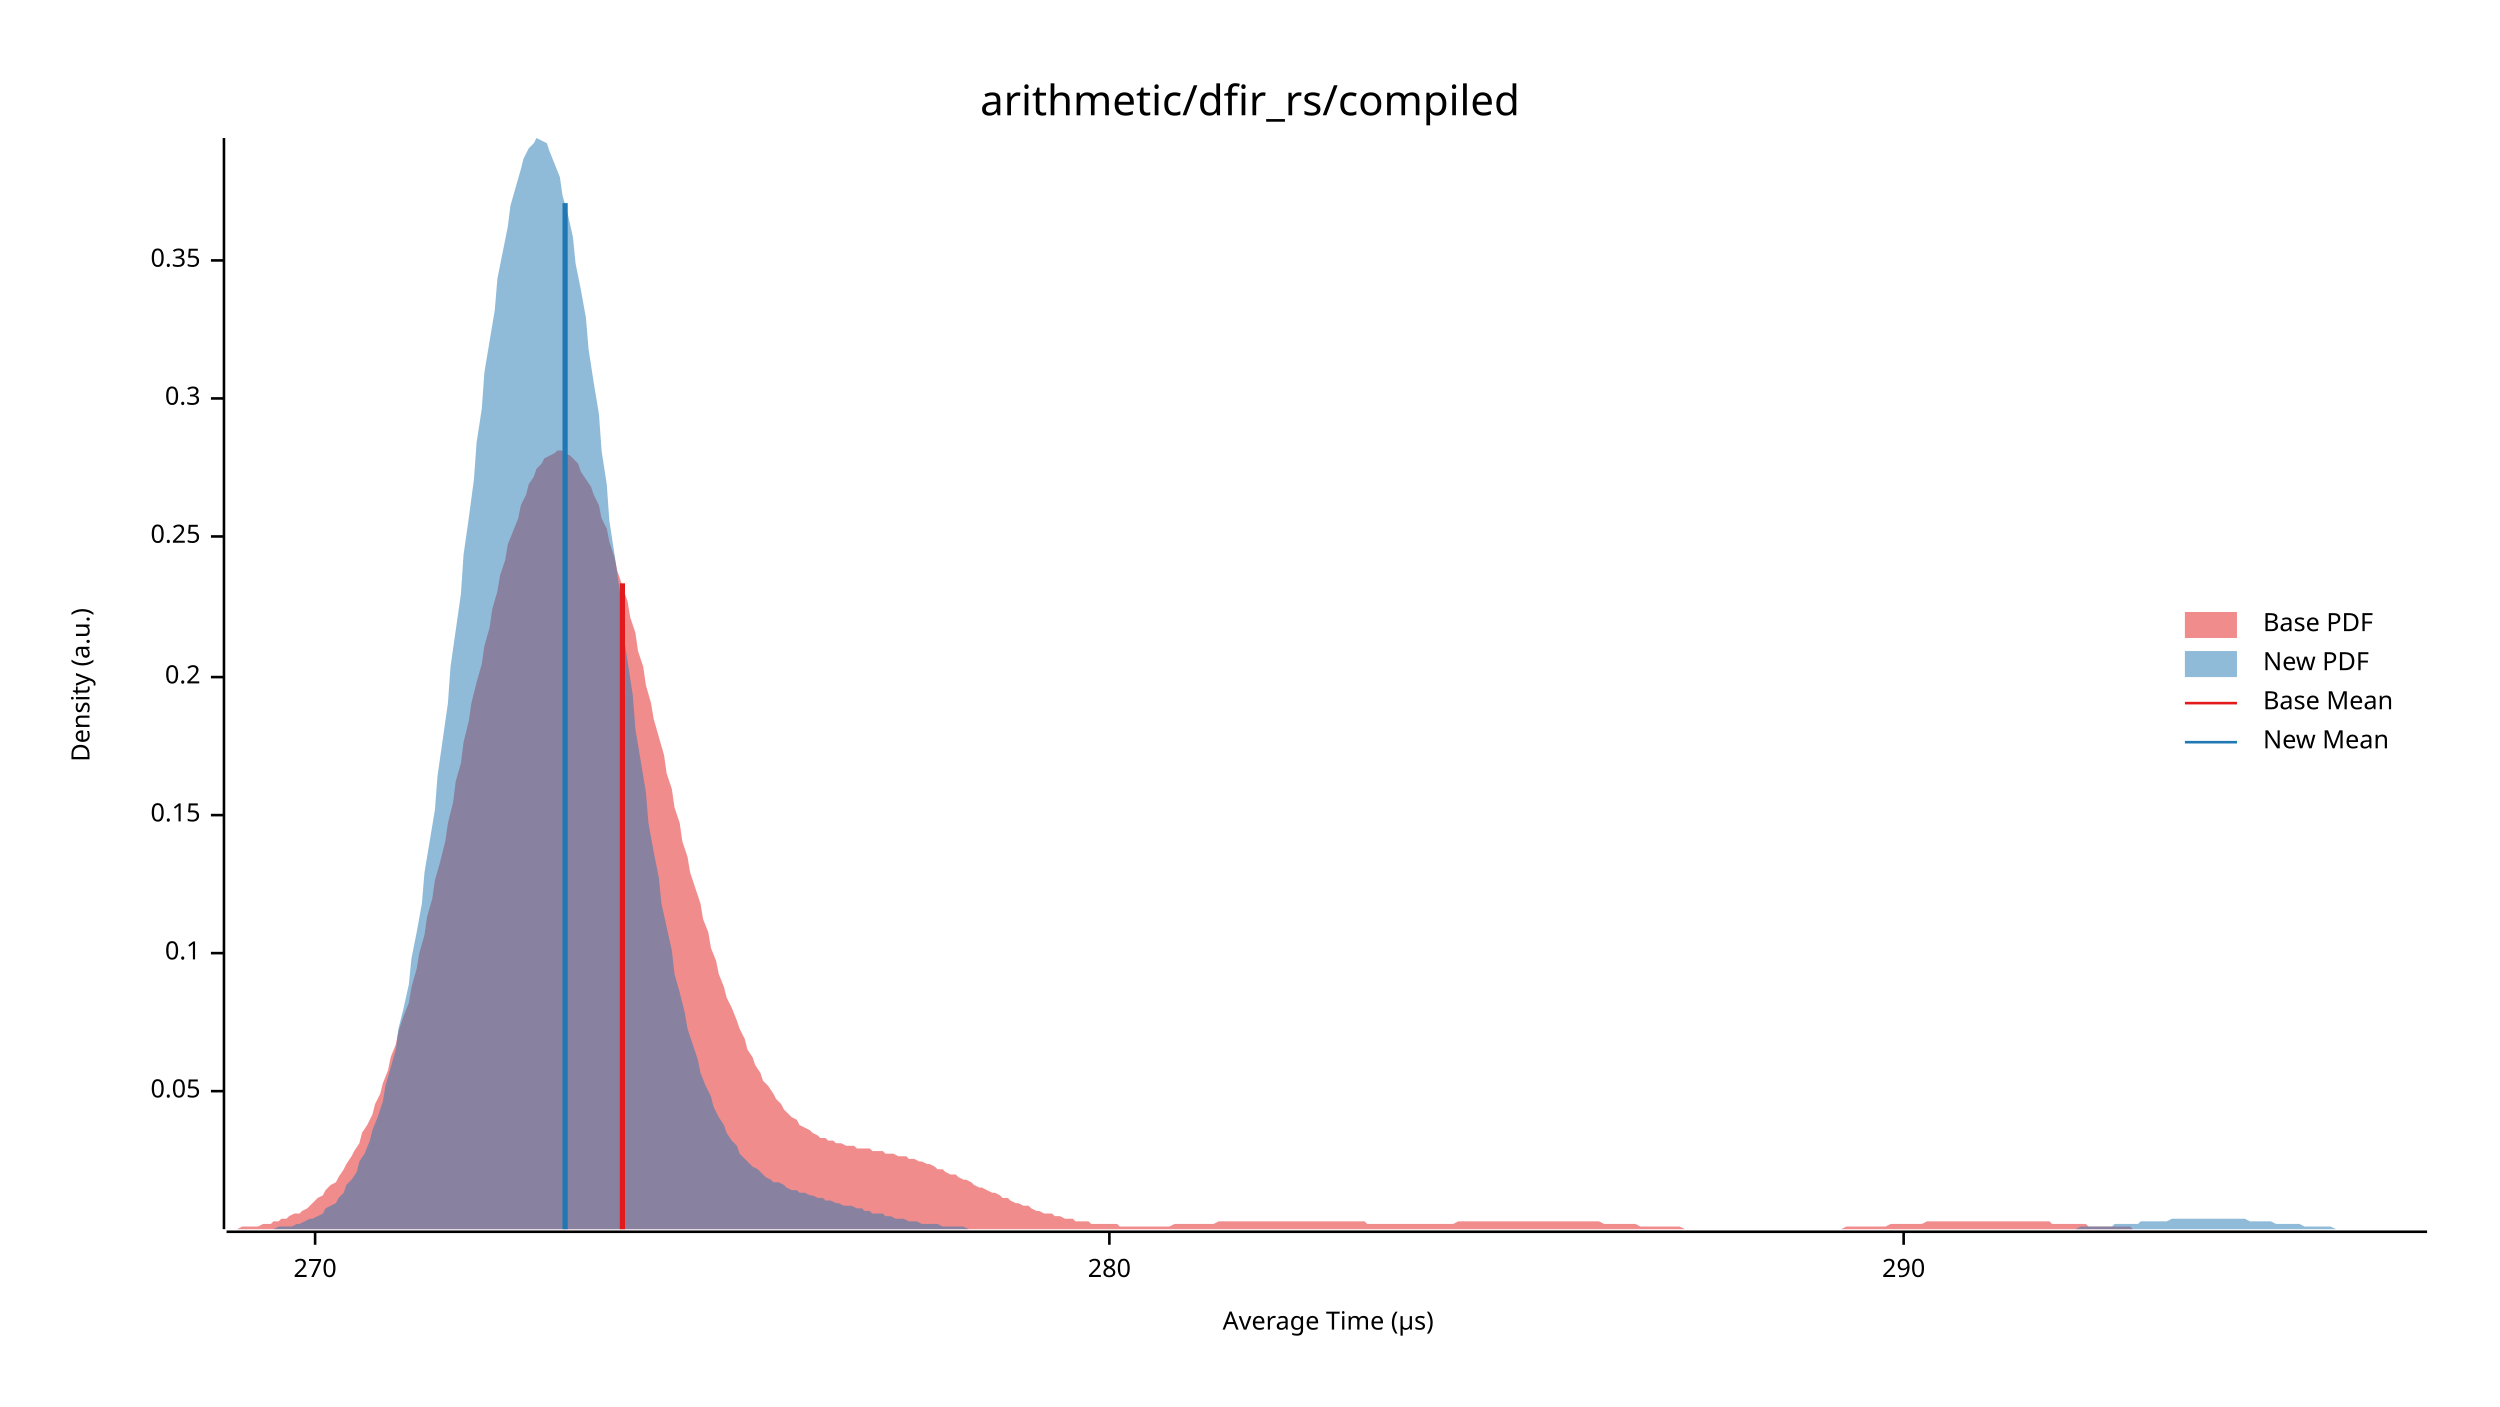
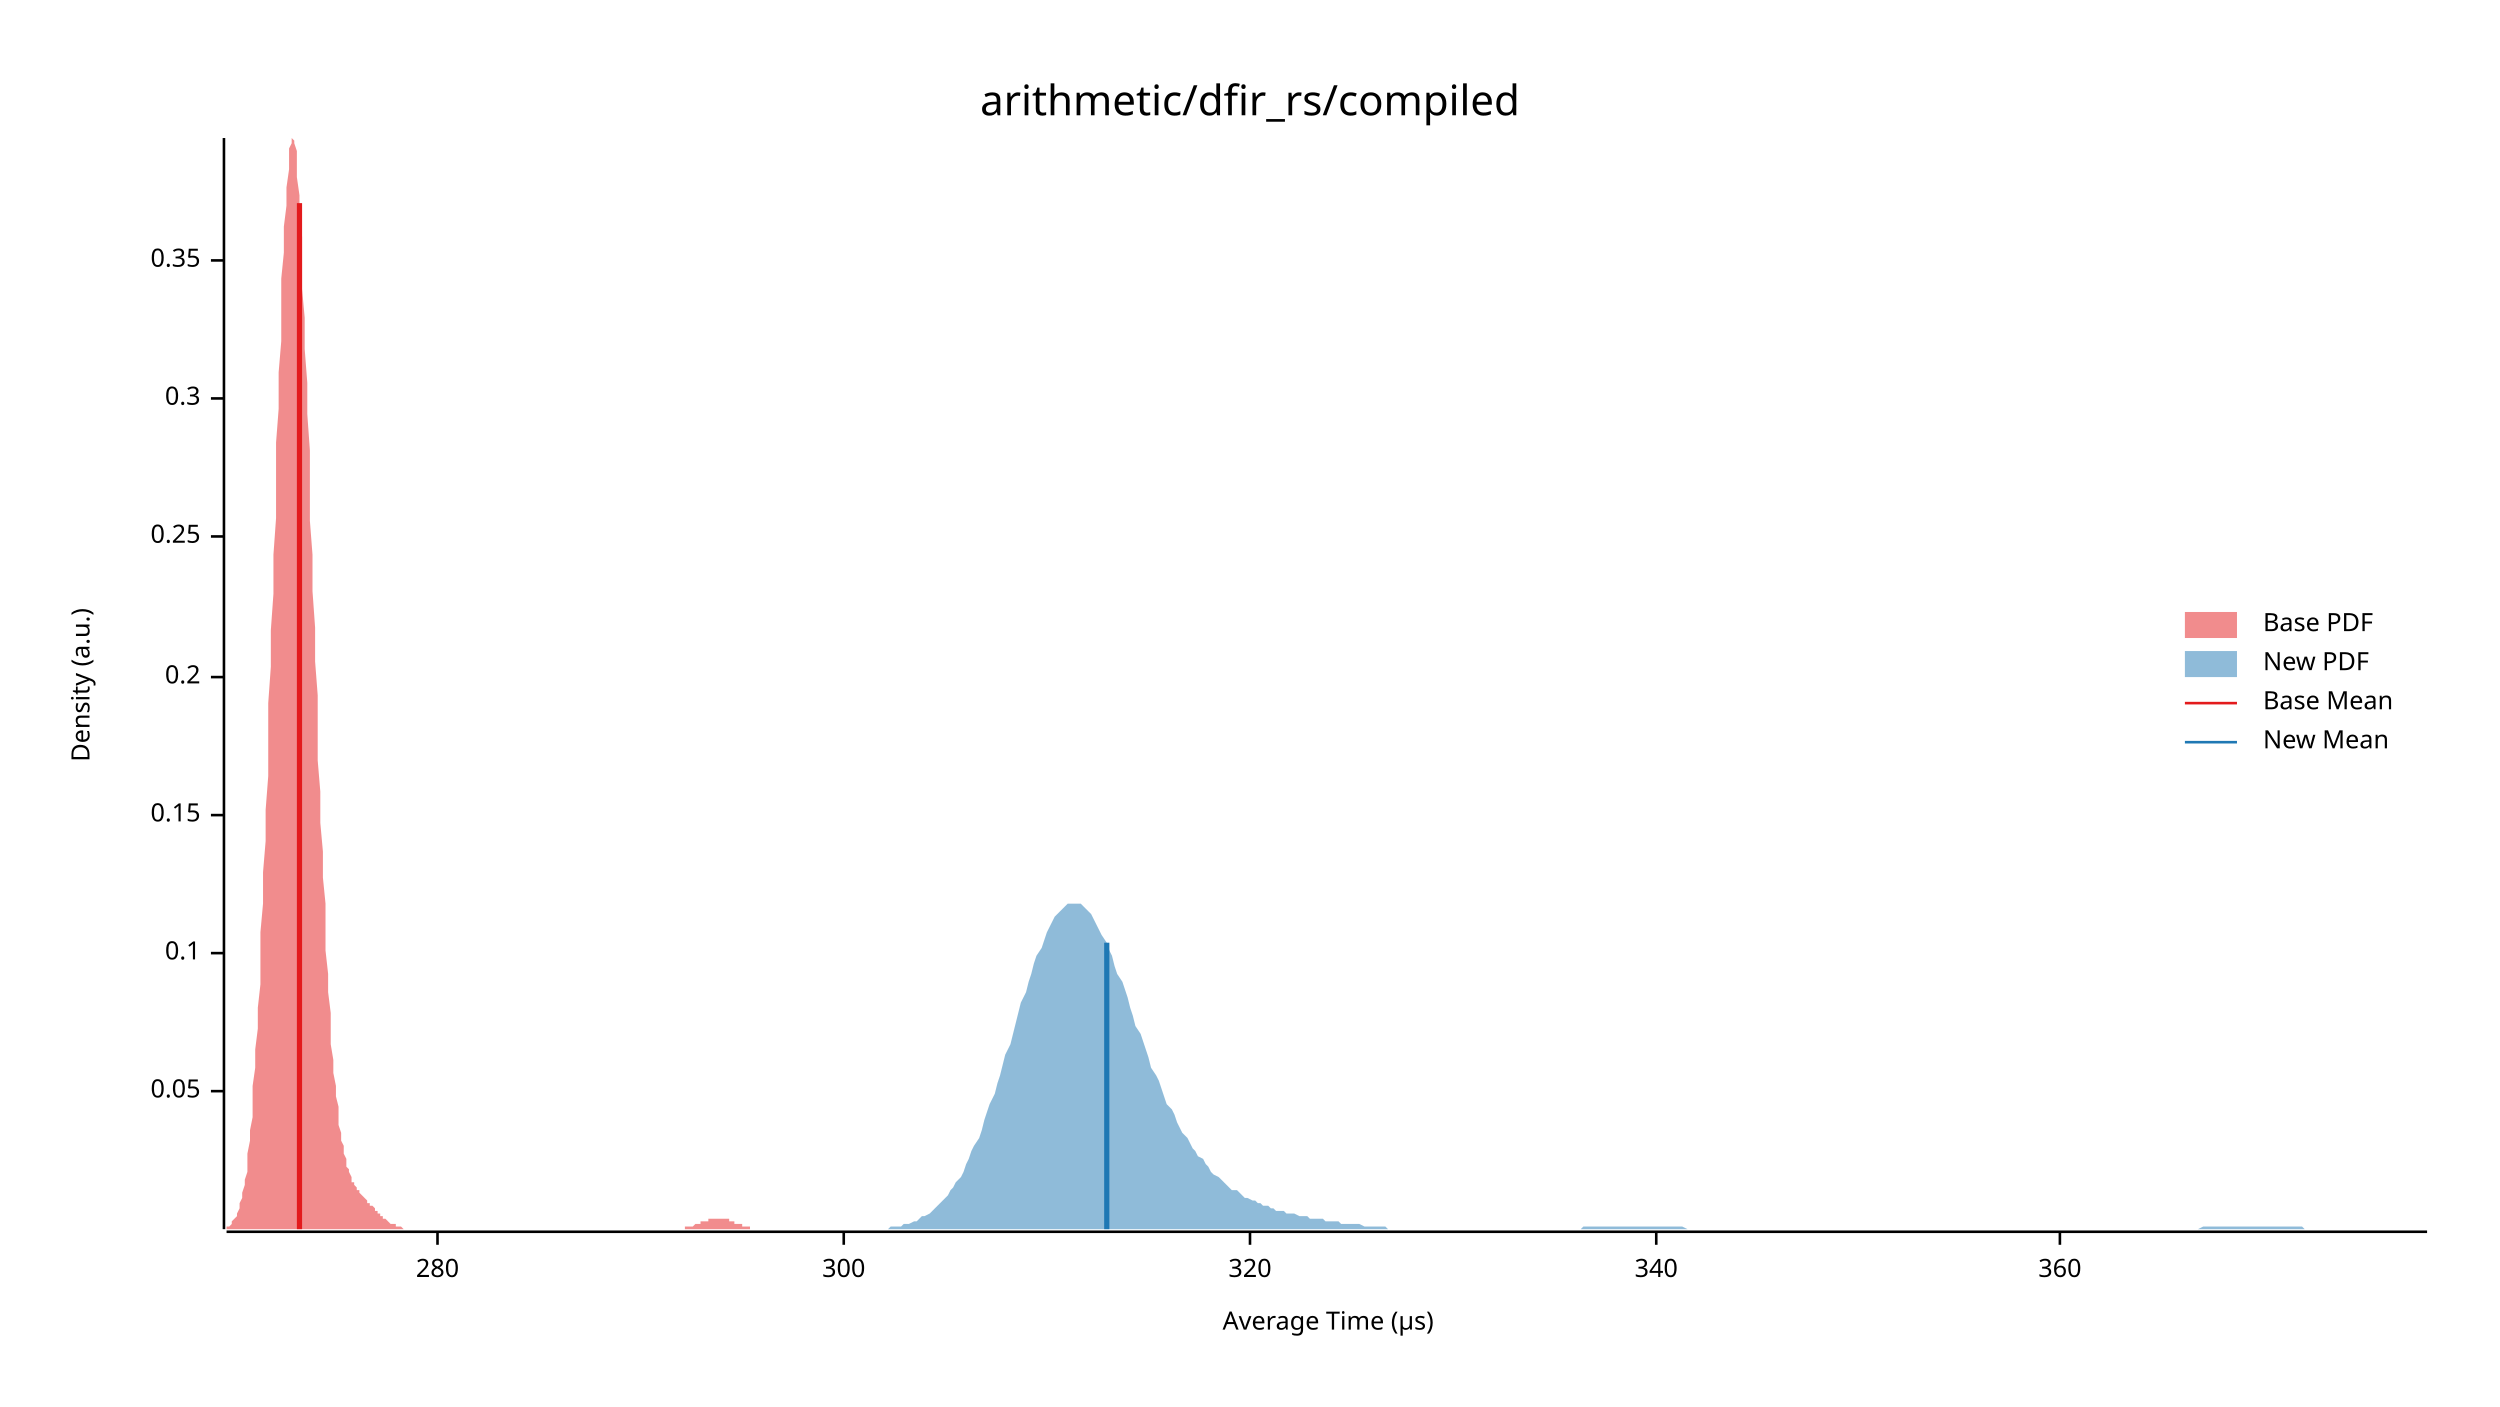
<svg xmlns="http://www.w3.org/2000/svg" width="960" height="540" viewBox="0 0 960 540">
  <text x="480" y="32" dy="0.76em" text-anchor="middle" font-family="sans-serif" font-size="16.129" opacity="1" fill="#000000">
arithmetic/dfir_rs/compiled
</text>
  <text x="27" y="263" dy="0.76em" text-anchor="middle" font-family="sans-serif" font-size="9.677" opacity="1" fill="#000000" transform="rotate(270, 27, 263)">
Density (a.u.)
</text>
  <text x="510" y="513" dy="-0.5ex" text-anchor="middle" font-family="sans-serif" font-size="9.677" opacity="1" fill="#000000">
Average Time (µs)
</text>
  <polyline fill="none" opacity="1" stroke="#000000" stroke-width="1" points="86,53 86,472 " />
  <text x="77" y="419" dy="0.5ex" text-anchor="end" font-family="sans-serif" font-size="9.677" opacity="1" fill="#000000">
0.05
</text>
  <polyline fill="none" opacity="1" stroke="#000000" stroke-width="1" points="81,419 86,419 " />
  <text x="77" y="366" dy="0.5ex" text-anchor="end" font-family="sans-serif" font-size="9.677" opacity="1" fill="#000000">
0.1
</text>
  <polyline fill="none" opacity="1" stroke="#000000" stroke-width="1" points="81,366 86,366 " />
  <text x="77" y="313" dy="0.5ex" text-anchor="end" font-family="sans-serif" font-size="9.677" opacity="1" fill="#000000">
0.15
</text>
  <polyline fill="none" opacity="1" stroke="#000000" stroke-width="1" points="81,313 86,313 " />
  <text x="77" y="260" dy="0.5ex" text-anchor="end" font-family="sans-serif" font-size="9.677" opacity="1" fill="#000000">
0.2
</text>
  <polyline fill="none" opacity="1" stroke="#000000" stroke-width="1" points="81,260 86,260 " />
  <text x="77" y="206" dy="0.5ex" text-anchor="end" font-family="sans-serif" font-size="9.677" opacity="1" fill="#000000">
0.25
</text>
  <polyline fill="none" opacity="1" stroke="#000000" stroke-width="1" points="81,206 86,206 " />
  <text x="77" y="153" dy="0.5ex" text-anchor="end" font-family="sans-serif" font-size="9.677" opacity="1" fill="#000000">
0.3
</text>
  <polyline fill="none" opacity="1" stroke="#000000" stroke-width="1" points="81,153 86,153 " />
  <text x="77" y="100" dy="0.5ex" text-anchor="end" font-family="sans-serif" font-size="9.677" opacity="1" fill="#000000">
0.35
</text>
  <polyline fill="none" opacity="1" stroke="#000000" stroke-width="1" points="81,100 86,100 " />
  <polyline fill="none" opacity="1" stroke="#000000" stroke-width="1" points="87,473 932,473 " />
-   <text x="121" y="483" dy="0.76em" text-anchor="middle" font-family="sans-serif" font-size="9.677" opacity="1" fill="#000000">
- 270
- </text>
-   <polyline fill="none" opacity="1" stroke="#000000" stroke-width="1" points="121,473 121,478 " />
-   <text x="426" y="483" dy="0.76em" text-anchor="middle" font-family="sans-serif" font-size="9.677" opacity="1" fill="#000000">
+   <text x="168" y="483" dy="0.76em" text-anchor="middle" font-family="sans-serif" font-size="9.677" opacity="1" fill="#000000">
280
</text>
-   <polyline fill="none" opacity="1" stroke="#000000" stroke-width="1" points="426,473 426,478 " />
-   <text x="731" y="483" dy="0.76em" text-anchor="middle" font-family="sans-serif" font-size="9.677" opacity="1" fill="#000000">
- 290
+   <polyline fill="none" opacity="1" stroke="#000000" stroke-width="1" points="168,473 168,478 " />
+   <text x="324" y="483" dy="0.76em" text-anchor="middle" font-family="sans-serif" font-size="9.677" opacity="1" fill="#000000">
+ 300
</text>
-   <polyline fill="none" opacity="1" stroke="#000000" stroke-width="1" points="731,473 731,478 " />
-   <polygon opacity="0.5" fill="#E31A1C" points="87,472 88,472 90,472 91,472 93,471 94,471 96,471 97,471 99,471 101,470 102,470 104,470 105,469 107,469 108,468 110,468 111,467 113,466 115,466 116,465 118,464 119,463 121,461 122,460 124,459 125,457 127,455 129,454 130,452 132,449 133,447 135,444 136,442 138,439 139,435 141,432 143,428 144,424 146,420 147,416 149,411 150,406 152,401 153,396 155,390 157,385 158,379 160,372 161,366 163,359 164,352 166,345 167,338 169,331 171,323 172,316 174,308 175,300 177,293 178,285 180,277 181,270 183,262 185,255 186,248 188,241 189,234 191,227 192,221 194,215 195,209 197,204 199,199 200,194 202,190 203,186 205,183 206,180 208,178 209,176 211,175 213,174 214,173 216,173 217,174 219,175 220,176 222,178 223,181 225,184 227,187 228,190 230,194 231,199 233,203 234,208 236,214 237,219 239,225 241,231 242,237 244,243 245,250 247,256 248,263 250,270 251,276 253,283 255,290 256,297 258,303 259,310 261,316 262,323 264,329 265,335 267,341 269,347 270,353 272,358 273,364 275,369 276,374 278,379 279,383 281,387 283,392 284,395 286,399 287,403 289,406 290,409 292,412 293,415 295,417 297,420 298,422 300,424 301,426 303,428 304,429 306,430 307,432 309,433 311,434 312,435 314,436 315,437 317,437 318,438 320,438 321,439 323,439 325,440 326,440 328,440 329,441 331,441 332,441 334,441 335,442 337,442 339,442 340,443 342,443 343,443 345,444 346,444 348,444 349,445 351,445 353,446 354,446 356,447 357,447 359,448 360,449 362,449 363,450 365,451 367,451 368,452 370,453 371,453 373,454 374,455 376,456 377,456 379,457 381,458 382,458 384,459 385,460 387,460 388,461 390,462 391,462 393,463 395,463 396,464 398,465 399,465 401,466 402,466 404,466 405,467 407,467 409,468 410,468 412,468 413,469 415,469 416,469 418,469 419,470 421,470 423,470 424,470 426,470 427,470 429,470 430,471 432,471 433,471 435,471 437,471 438,471 440,471 441,471 443,471 444,471 446,471 447,471 449,471 451,470 452,470 454,470 455,470 457,470 458,470 460,470 461,470 463,470 465,470 466,470 468,469 469,469 471,469 472,469 474,469 475,469 477,469 479,469 480,469 482,469 483,469 485,469 486,469 488,469 489,469 491,469 493,469 494,469 496,469 497,469 499,469 500,469 502,469 503,469 505,469 507,469 508,469 510,469 511,469 513,469 514,469 516,469 517,469 519,469 521,469 522,469 524,469 525,470 527,470 528,470 530,470 532,470 533,470 535,470 536,470 538,470 539,470 541,470 542,470 544,470 546,470 547,470 549,470 550,470 552,470 553,470 555,470 556,470 558,470 560,469 561,469 563,469 564,469 566,469 567,469 569,469 570,469 572,469 574,469 575,469 577,469 578,469 580,469 581,469 583,469 584,469 586,469 588,469 589,469 591,469 592,469 594,469 595,469 597,469 598,469 600,469 602,469 603,469 605,469 606,469 608,469 609,469 611,469 612,469 614,469 616,470 617,470 619,470 620,470 622,470 623,470 625,470 626,470 628,470 630,471 631,471 633,471 634,471 636,471 637,471 639,471 640,471 642,471 644,471 645,471 647,472 648,472 650,472 651,472 653,472 654,472 656,472 658,472 659,472 661,472 662,472 664,472 665,472 667,472 668,472 670,472 672,472 673,472 675,472 676,472 678,472 679,472 681,472 682,472 684,472 686,472 687,472 689,472 690,472 692,472 693,472 695,472 696,472 698,472 700,472 701,472 703,472 704,472 706,472 707,472 709,471 710,471 712,471 714,471 715,471 717,471 718,471 720,471 721,471 723,471 724,471 726,470 728,470 729,470 731,470 732,470 734,470 735,470 737,470 738,470 740,469 742,469 743,469 745,469 746,469 748,469 749,469 751,469 752,469 754,469 756,469 757,469 759,469 760,469 762,469 763,469 765,469 766,469 768,469 770,469 771,469 773,469 774,469 776,469 777,469 779,469 780,469 782,469 784,469 785,469 787,469 788,470 790,470 791,470 793,470 794,470 796,470 798,470 799,470 801,470 802,471 804,471 805,471 807,471 808,471 810,471 812,471 813,471 815,471 816,471 818,471 819,472 821,472 822,472 824,472 826,472 827,472 829,472 830,472 832,472 833,472 835,472 836,472 838,472 840,472 841,472 843,472 844,472 846,472 847,472 849,472 850,472 852,472 854,472 855,472 857,472 858,472 860,472 861,472 863,472 863,472 87,472 " />
-   <polygon opacity="0.5" fill="#1F78B4" points="105,472 107,471 109,471 110,471 112,471 114,470 115,470 117,469 119,468 120,468 122,467 124,466 125,464 127,463 129,462 130,460 132,458 133,455 135,453 137,450 138,446 140,443 142,438 143,434 145,429 147,423 148,417 150,410 152,403 153,395 155,387 157,378 158,368 160,358 162,347 163,335 165,323 167,311 168,298 170,284 172,270 173,256 175,242 177,228 178,213 180,199 182,184 183,170 185,157 186,143 188,131 190,119 191,107 193,97 195,87 196,79 198,72 200,65 201,61 203,57 205,55 206,53 208,54 210,55 211,58 213,63 215,68 216,75 218,82 220,91 221,101 223,111 225,122 226,134 228,147 230,159 231,173 233,186 234,200 236,213 238,227 239,241 241,254 243,267 244,280 246,292 248,304 249,316 251,327 253,337 254,347 256,356 258,365 259,374 261,381 263,389 264,395 266,401 268,407 269,412 271,417 273,421 274,425 276,429 278,432 279,435 281,438 283,440 284,443 286,445 287,446 289,448 291,449 292,450 294,452 296,453 297,454 299,454 301,455 302,456 304,457 306,457 307,458 309,458 311,459 312,459 314,460 316,460 317,461 319,461 321,462 322,462 324,463 326,463 327,463 329,464 331,464 332,465 334,465 335,466 337,466 339,466 340,467 342,467 344,468 345,468 347,468 349,469 350,469 352,469 354,470 355,470 357,470 359,470 360,470 362,471 364,471 365,471 367,471 369,471 370,471 372,472 374,472 375,472 377,472 379,472 380,472 382,472 383,472 385,472 387,472 388,472 390,472 392,472 393,472 395,472 397,472 398,472 400,472 402,472 403,472 405,472 407,472 408,472 410,472 412,472 413,472 415,472 417,472 418,472 420,472 422,472 423,472 425,472 427,472 428,472 430,472 432,472 433,472 435,472 436,472 438,472 440,472 441,472 443,472 445,472 446,472 448,472 450,472 451,472 453,472 455,472 456,472 458,472 460,472 461,472 463,472 465,472 466,472 468,472 470,472 471,472 473,472 475,472 476,472 478,472 480,472 481,472 483,472 484,472 486,472 488,472 489,472 491,472 493,472 494,472 496,472 498,472 499,472 501,472 503,472 504,472 506,472 508,472 509,472 511,472 513,472 514,472 516,472 518,472 519,472 521,472 523,472 524,472 526,472 528,472 529,472 531,472 532,472 534,472 536,472 537,472 539,472 541,472 542,472 544,472 546,472 547,472 549,472 551,472 552,472 554,472 556,472 557,472 559,472 561,472 562,472 564,472 566,472 567,472 569,472 571,472 572,472 574,472 576,472 577,472 579,472 581,472 582,472 584,472 585,472 587,472 589,472 590,472 592,472 594,472 595,472 597,472 599,472 600,472 602,472 604,472 605,472 607,472 609,472 610,472 612,472 614,472 615,472 617,472 619,472 620,472 622,472 624,472 625,472 627,472 629,472 630,472 632,472 633,472 635,472 637,472 638,472 640,472 642,472 643,472 645,472 647,472 648,472 650,472 652,472 653,472 655,472 657,472 658,472 660,472 662,472 663,472 665,472 667,472 668,472 670,472 672,472 673,472 675,472 677,472 678,472 680,472 682,472 683,472 685,472 686,472 688,472 690,472 691,472 693,472 695,472 696,472 698,472 700,472 701,472 703,472 705,472 706,472 708,472 710,472 711,472 713,472 715,472 716,472 718,472 720,472 721,472 723,472 725,472 726,472 728,472 730,472 731,472 733,472 734,472 736,472 738,472 739,472 741,472 743,472 744,472 746,472 748,472 749,472 751,472 753,472 754,472 756,472 758,472 759,472 761,472 763,472 764,472 766,472 768,472 769,472 771,472 773,472 774,472 776,472 778,472 779,472 781,472 782,472 784,472 786,472 787,472 789,472 791,472 792,472 794,472 796,472 797,472 799,471 801,471 802,471 804,471 806,471 807,471 809,471 811,471 812,470 814,470 816,470 817,470 819,470 821,470 822,469 824,469 826,469 827,469 829,469 831,469 832,469 834,468 835,468 837,468 839,468 840,468 842,468 844,468 845,468 847,468 849,468 850,468 852,468 854,468 855,468 857,468 859,468 860,468 862,468 864,469 865,469 867,469 869,469 870,469 872,469 874,470 875,470 877,470 879,470 880,470 882,470 883,470 885,471 887,471 888,471 890,471 892,471 893,471 895,471 897,472 898,472 900,472 902,472 903,472 905,472 907,472 908,472 910,472 912,472 913,472 915,472 917,472 918,472 920,472 922,472 923,472 925,472 927,472 928,472 930,472 932,472 932,472 105,472 " />
-   <polyline fill="none" opacity="1" stroke="#E31A1C" stroke-width="2" points="239,472 239,224 " />
-   <polyline fill="none" opacity="1" stroke="#1F78B4" stroke-width="2" points="217,472 217,78 " />
+   <polyline fill="none" opacity="1" stroke="#000000" stroke-width="1" points="324,473 324,478 " />
+   <text x="480" y="483" dy="0.76em" text-anchor="middle" font-family="sans-serif" font-size="9.677" opacity="1" fill="#000000">
+ 320
+ </text>
+   <polyline fill="none" opacity="1" stroke="#000000" stroke-width="1" points="480,473 480,478 " />
+   <text x="636" y="483" dy="0.76em" text-anchor="middle" font-family="sans-serif" font-size="9.677" opacity="1" fill="#000000">
+ 340
+ </text>
+   <polyline fill="none" opacity="1" stroke="#000000" stroke-width="1" points="636,473 636,478 " />
+   <text x="791" y="483" dy="0.76em" text-anchor="middle" font-family="sans-serif" font-size="9.677" opacity="1" fill="#000000">
+ 360
+ </text>
+   <polyline fill="none" opacity="1" stroke="#000000" stroke-width="1" points="791,473 791,478 " />
+   <polygon opacity="0.5" fill="#E31A1C" points="87,472 87,471 87,471 88,471 88,471 89,470 89,470 89,469 90,468 90,468 91,467 91,466 92,464 92,463 92,462 93,460 93,458 94,455 94,453 95,450 95,446 95,443 96,438 96,434 97,429 97,423 97,417 98,410 98,403 99,395 99,387 100,378 100,368 100,358 101,347 101,335 102,323 102,311 103,298 103,284 103,270 104,256 104,242 105,228 105,213 106,199 106,184 106,170 107,157 107,143 108,131 108,119 108,107 109,97 109,87 110,79 110,72 111,65 111,61 111,57 112,55 112,53 113,54 113,55 114,58 114,63 114,68 115,75 115,82 116,91 116,101 116,111 117,122 117,134 118,147 118,159 119,173 119,186 119,200 120,213 120,227 121,241 121,254 122,267 122,280 122,292 123,304 123,316 124,327 124,337 125,347 125,356 125,365 126,374 126,381 127,389 127,395 127,401 128,407 128,412 129,417 129,421 130,425 130,429 130,432 131,435 131,438 132,440 132,443 133,445 133,446 133,448 134,449 134,450 135,452 135,453 135,454 136,454 136,455 137,456 137,457 138,457 138,458 138,458 139,459 139,459 140,460 140,460 141,461 141,461 141,462 142,462 142,463 143,463 143,463 144,464 144,464 144,465 145,465 145,466 146,466 146,466 146,467 147,467 147,468 148,468 148,468 149,469 149,469 149,469 150,470 150,470 151,470 151,470 152,470 152,471 152,471 153,471 153,471 154,471 154,471 155,472 155,472 155,472 156,472 156,472 157,472 157,472 157,472 158,472 158,472 159,472 159,472 160,472 160,472 160,472 161,472 161,472 162,472 162,472 163,472 163,472 163,472 164,472 164,472 165,472 165,472 165,472 166,472 166,472 167,472 167,472 168,472 168,472 168,472 169,472 169,472 170,472 170,472 171,472 171,472 171,472 172,472 172,472 173,472 173,472 174,472 174,472 174,472 175,472 175,472 176,472 176,472 176,472 177,472 177,472 178,472 178,472 179,472 179,472 179,472 180,472 180,472 181,472 181,472 182,472 182,472 182,472 183,472 183,472 184,472 184,472 184,472 185,472 185,472 186,472 186,472 187,472 187,472 187,472 188,472 188,472 189,472 189,472 190,472 190,472 190,472 191,472 191,472 192,472 192,472 193,472 193,472 193,472 194,472 194,472 195,472 195,472 195,472 196,472 196,472 197,472 197,472 198,472 198,472 198,472 199,472 199,472 200,472 200,472 201,472 201,472 201,472 202,472 202,472 203,472 203,472 204,472 204,472 204,472 205,472 205,472 206,472 206,472 206,472 207,472 207,472 208,472 208,472 209,472 209,472 209,472 210,472 210,472 211,472 211,472 212,472 212,472 212,472 213,472 213,472 214,472 214,472 214,472 215,472 215,472 216,472 216,472 217,472 217,472 217,472 218,472 218,472 219,472 219,472 220,472 220,472 220,472 221,472 221,472 222,472 222,472 223,472 223,472 223,472 224,472 224,472 225,472 225,472 225,472 226,472 226,472 227,472 227,472 228,472 228,472 228,472 229,472 229,472 230,472 230,472 231,472 231,472 231,472 232,472 232,472 233,472 233,472 233,472 234,472 234,472 235,472 235,472 236,472 236,472 236,472 237,472 237,472 238,472 238,472 239,472 239,472 239,472 240,472 240,472 241,472 241,472 242,472 242,472 242,472 243,472 243,472 244,472 244,472 244,472 245,472 245,472 246,472 246,472 247,472 247,472 247,472 248,472 248,472 249,472 249,472 250,472 250,472 250,472 251,472 251,472 252,472 252,472 252,472 253,472 253,472 254,472 254,472 255,472 255,472 255,472 256,472 256,472 257,472 257,472 258,472 258,472 258,472 259,472 259,472 260,472 260,472 261,472 261,472 261,472 262,472 262,472 263,472 263,472 263,471 264,471 264,471 265,471 265,471 266,471 266,471 266,471 267,470 267,470 268,470 268,470 269,470 269,470 269,469 270,469 270,469 271,469 271,469 272,469 272,469 272,468 273,468 273,468 274,468 274,468 274,468 275,468 275,468 276,468 276,468 277,468 277,468 277,468 278,468 278,468 279,468 279,468 280,468 280,469 280,469 281,469 281,469 282,469 282,469 282,470 283,470 283,470 284,470 284,470 285,470 285,470 285,471 286,471 286,471 287,471 287,471 288,471 288,471 288,472 289,472 289,472 290,472 290,472 291,472 291,472 291,472 292,472 292,472 293,472 293,472 293,472 294,472 294,472 295,472 295,472 296,472 296,472 296,472 297,472 297,472 297,472 87,472 " />
+   <polygon opacity="0.5" fill="#1F78B4" points="336,472 337,472 339,472 340,472 341,472 342,471 343,471 345,471 346,471 347,470 348,470 349,470 351,469 352,469 353,468 354,467 355,467 357,466 358,465 359,464 360,463 361,462 363,460 364,459 365,457 366,456 367,454 369,452 370,450 371,447 372,445 373,442 374,440 376,437 377,434 378,430 379,427 380,424 382,420 383,416 384,413 385,409 386,405 388,401 389,397 390,393 391,389 392,385 394,381 395,377 396,374 397,370 398,367 400,364 401,361 402,358 403,356 404,354 405,352 407,350 408,349 409,348 410,347 411,347 413,347 414,347 415,347 416,348 417,349 419,351 420,353 421,355 422,357 423,359 425,362 426,365 427,367 428,371 429,374 431,377 432,380 433,383 434,387 435,390 436,394 438,397 439,400 440,403 441,406 442,410 444,413 445,415 446,418 447,421 448,424 450,426 451,428 452,431 453,433 454,435 456,437 457,439 458,441 459,442 460,444 462,445 463,447 464,448 465,450 466,451 468,452 469,453 470,454 471,455 472,456 473,457 475,457 476,458 477,459 478,460 479,460 481,461 482,461 483,462 484,462 485,463 487,463 488,464 489,464 490,465 491,465 493,465 494,466 495,466 496,466 497,466 499,467 500,467 501,467 502,467 503,468 504,468 506,468 507,468 508,468 509,469 510,469 512,469 513,469 514,469 515,470 516,470 518,470 519,470 520,470 521,470 522,470 524,471 525,471 526,471 527,471 528,471 530,471 531,471 532,471 533,472 534,472 535,472 537,472 538,472 539,472 540,472 541,472 543,472 544,472 545,472 546,472 547,472 549,472 550,472 551,472 552,472 553,472 555,472 556,472 557,472 558,472 559,472 561,472 562,472 563,472 564,472 565,472 567,472 568,472 569,472 570,472 571,472 572,472 574,472 575,472 576,472 577,472 578,472 580,472 581,472 582,472 583,472 584,472 586,472 587,472 588,472 589,472 590,472 592,472 593,472 594,472 595,472 596,472 598,472 599,472 600,472 601,472 602,472 603,472 605,472 606,472 607,472 608,471 609,471 611,471 612,471 613,471 614,471 615,471 617,471 618,471 619,471 620,471 621,471 623,471 624,471 625,471 626,471 627,471 629,471 630,471 631,471 632,471 633,471 634,471 636,471 637,471 638,471 639,471 640,471 642,471 643,471 644,471 645,471 646,471 648,472 649,472 650,472 651,472 652,472 654,472 655,472 656,472 657,472 658,472 660,472 661,472 662,472 663,472 664,472 666,472 667,472 668,472 669,472 670,472 671,472 673,472 674,472 675,472 676,472 677,472 679,472 680,472 681,472 682,472 683,472 685,472 686,472 687,472 688,472 689,472 691,472 692,472 693,472 694,472 695,472 697,472 698,472 699,472 700,472 701,472 702,472 704,472 705,472 706,472 707,472 708,472 710,472 711,472 712,472 713,472 714,472 716,472 717,472 718,472 719,472 720,472 722,472 723,472 724,472 725,472 726,472 728,472 729,472 730,472 731,472 732,472 733,472 735,472 736,472 737,472 738,472 739,472 741,472 742,472 743,472 744,472 745,472 747,472 748,472 749,472 750,472 751,472 753,472 754,472 755,472 756,472 757,472 759,472 760,472 761,472 762,472 763,472 765,472 766,472 767,472 768,472 769,472 770,472 772,472 773,472 774,472 775,472 776,472 778,472 779,472 780,472 781,472 782,472 784,472 785,472 786,472 787,472 788,472 790,472 791,472 792,472 793,472 794,472 796,472 797,472 798,472 799,472 800,472 801,472 803,472 804,472 805,472 806,472 807,472 809,472 810,472 811,472 812,472 813,472 815,472 816,472 817,472 818,472 819,472 821,472 822,472 823,472 824,472 825,472 827,472 828,472 829,472 830,472 831,472 832,472 834,472 835,472 836,472 837,472 838,472 840,472 841,472 842,472 843,472 844,472 846,471 847,471 848,471 849,471 850,471 852,471 853,471 854,471 855,471 856,471 858,471 859,471 860,471 861,471 862,471 864,471 865,471 866,471 867,471 868,471 869,471 871,471 872,471 873,471 874,471 875,471 877,471 878,471 879,471 880,471 881,471 883,471 884,471 885,472 886,472 887,472 889,472 890,472 891,472 892,472 893,472 895,472 896,472 897,472 898,472 899,472 900,472 902,472 903,472 904,472 905,472 906,472 908,472 909,472 910,472 911,472 912,472 914,472 915,472 916,472 917,472 918,472 920,472 921,472 922,472 923,472 924,472 926,472 927,472 928,472 929,472 930,472 932,472 932,472 336,472 " />
+   <polyline fill="none" opacity="1" stroke="#E31A1C" stroke-width="2" points="115,472 115,78 " />
+   <polyline fill="none" opacity="1" stroke="#1F78B4" stroke-width="2" points="425,472 425,362 " />
  <text x="869" y="235" dy="0.76em" text-anchor="start" font-family="sans-serif" font-size="9.677" opacity="1" fill="#000000">
Base PDF
</text>
  <text x="869" y="250" dy="0.76em" text-anchor="start" font-family="sans-serif" font-size="9.677" opacity="1" fill="#000000">
New PDF
</text>
  <text x="869" y="265" dy="0.76em" text-anchor="start" font-family="sans-serif" font-size="9.677" opacity="1" fill="#000000">
Base Mean
</text>
  <text x="869" y="280" dy="0.76em" text-anchor="start" font-family="sans-serif" font-size="9.677" opacity="1" fill="#000000">
New Mean
</text>
  <rect x="839" y="235" width="20" height="10" opacity="0.5" fill="#E31A1C" stroke="none" />
  <rect x="839" y="250" width="20" height="10" opacity="0.5" fill="#1F78B4" stroke="none" />
  <polyline fill="none" opacity="1" stroke="#E31A1C" stroke-width="1" points="839,270 859,270 " />
  <polyline fill="none" opacity="1" stroke="#1F78B4" stroke-width="1" points="839,285 859,285 " />
</svg>
